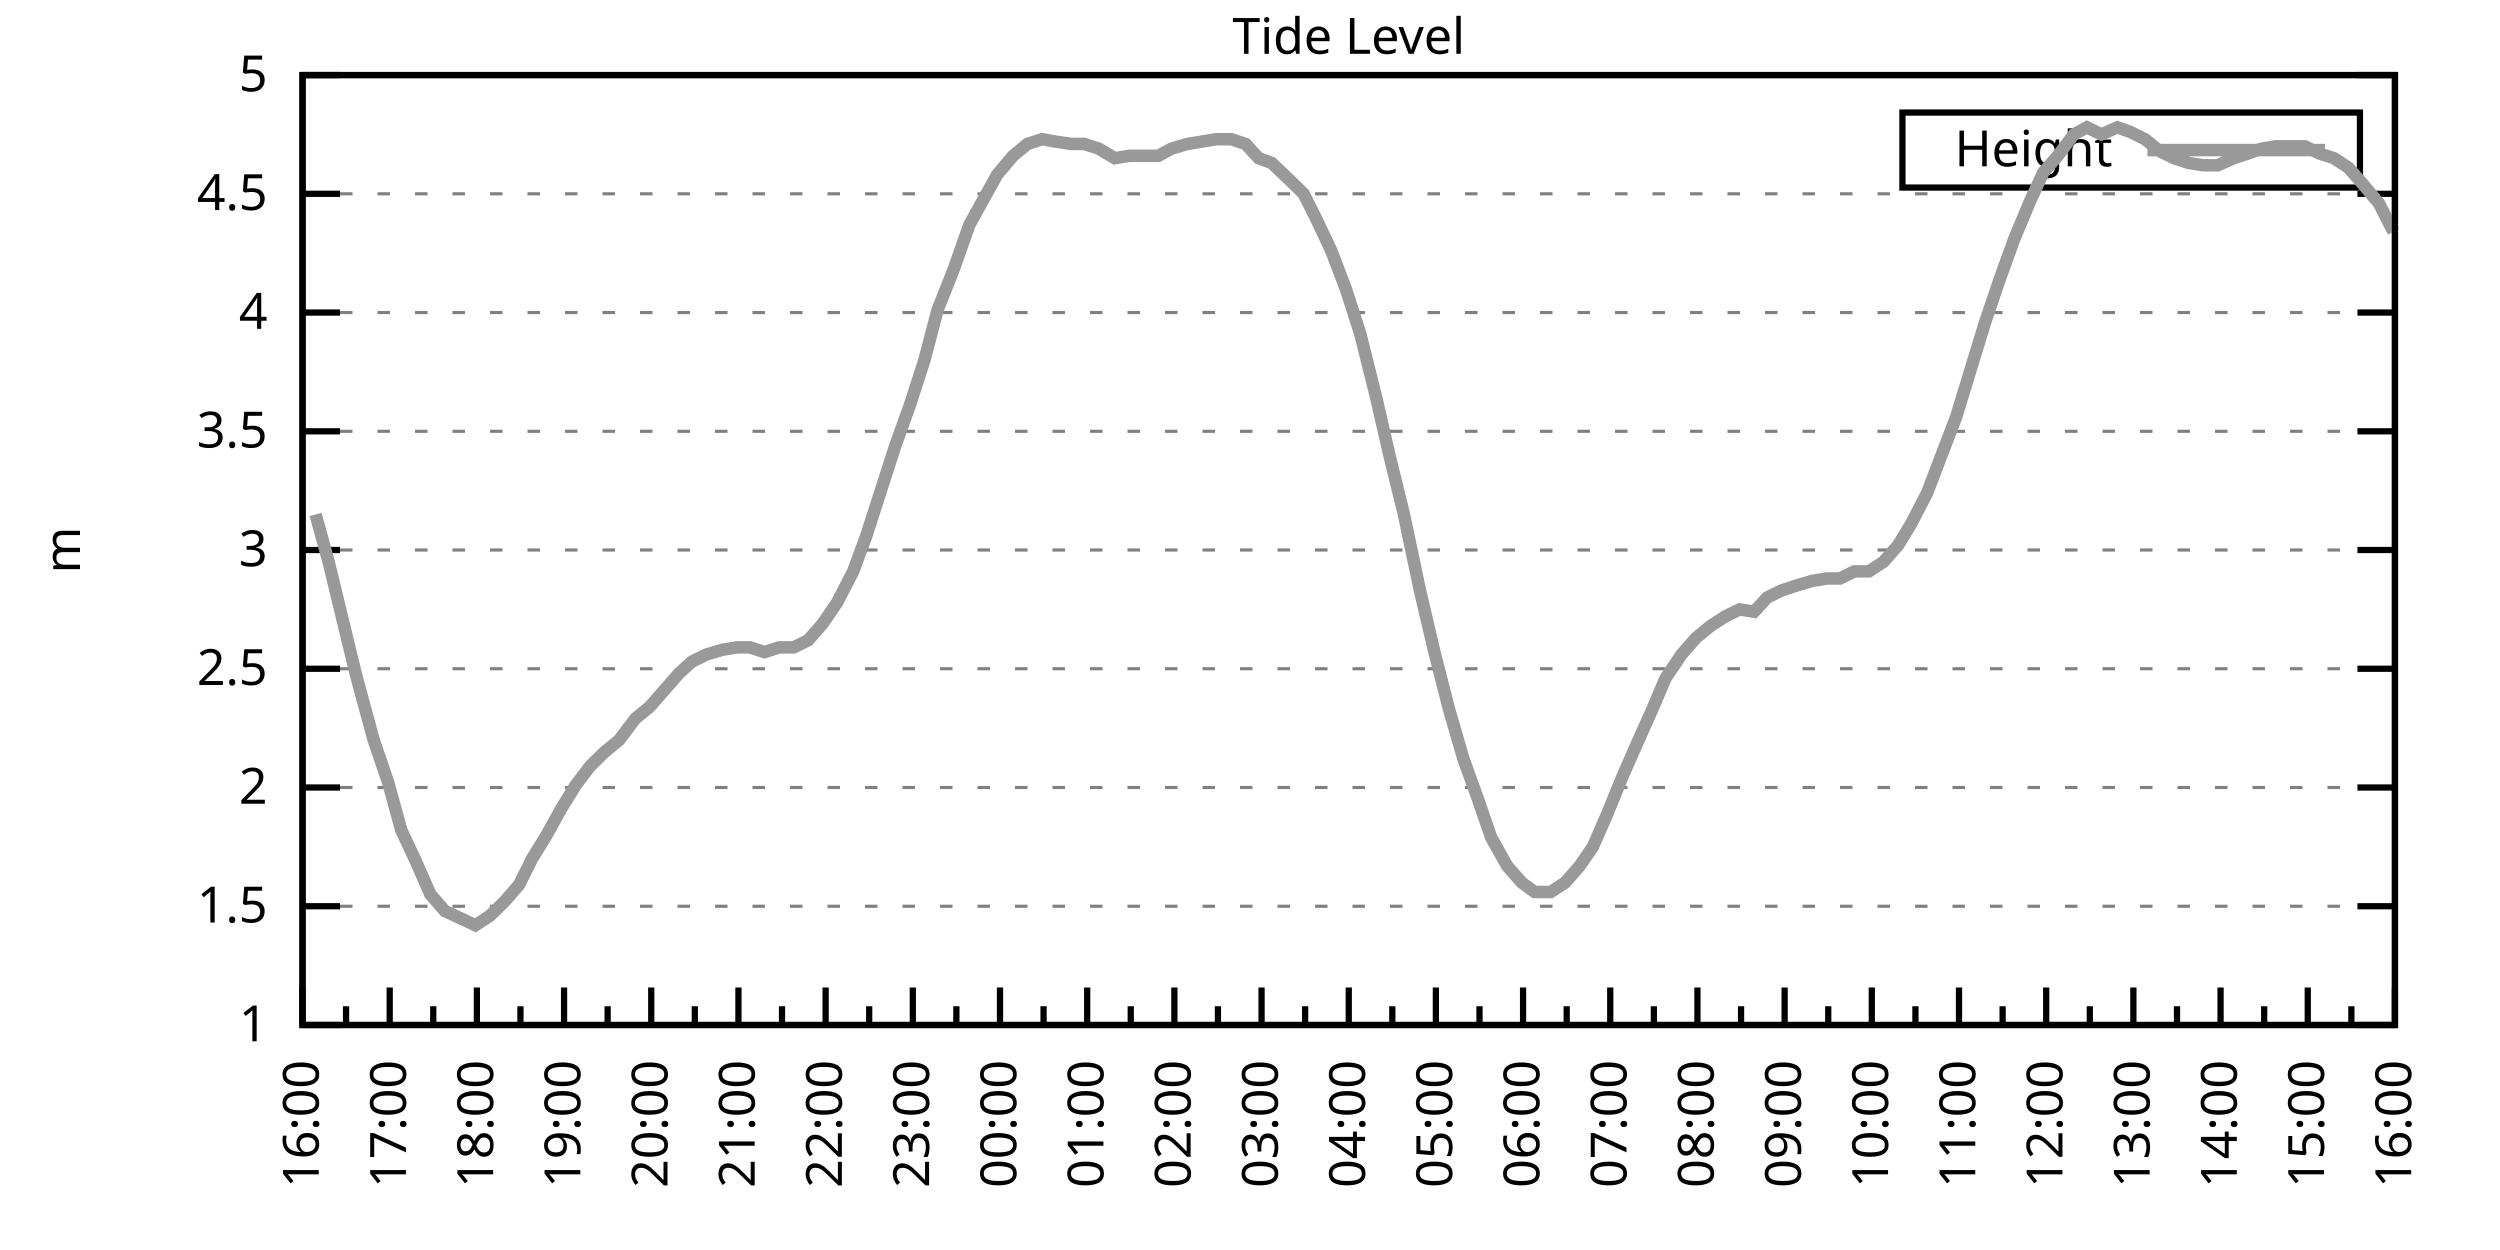
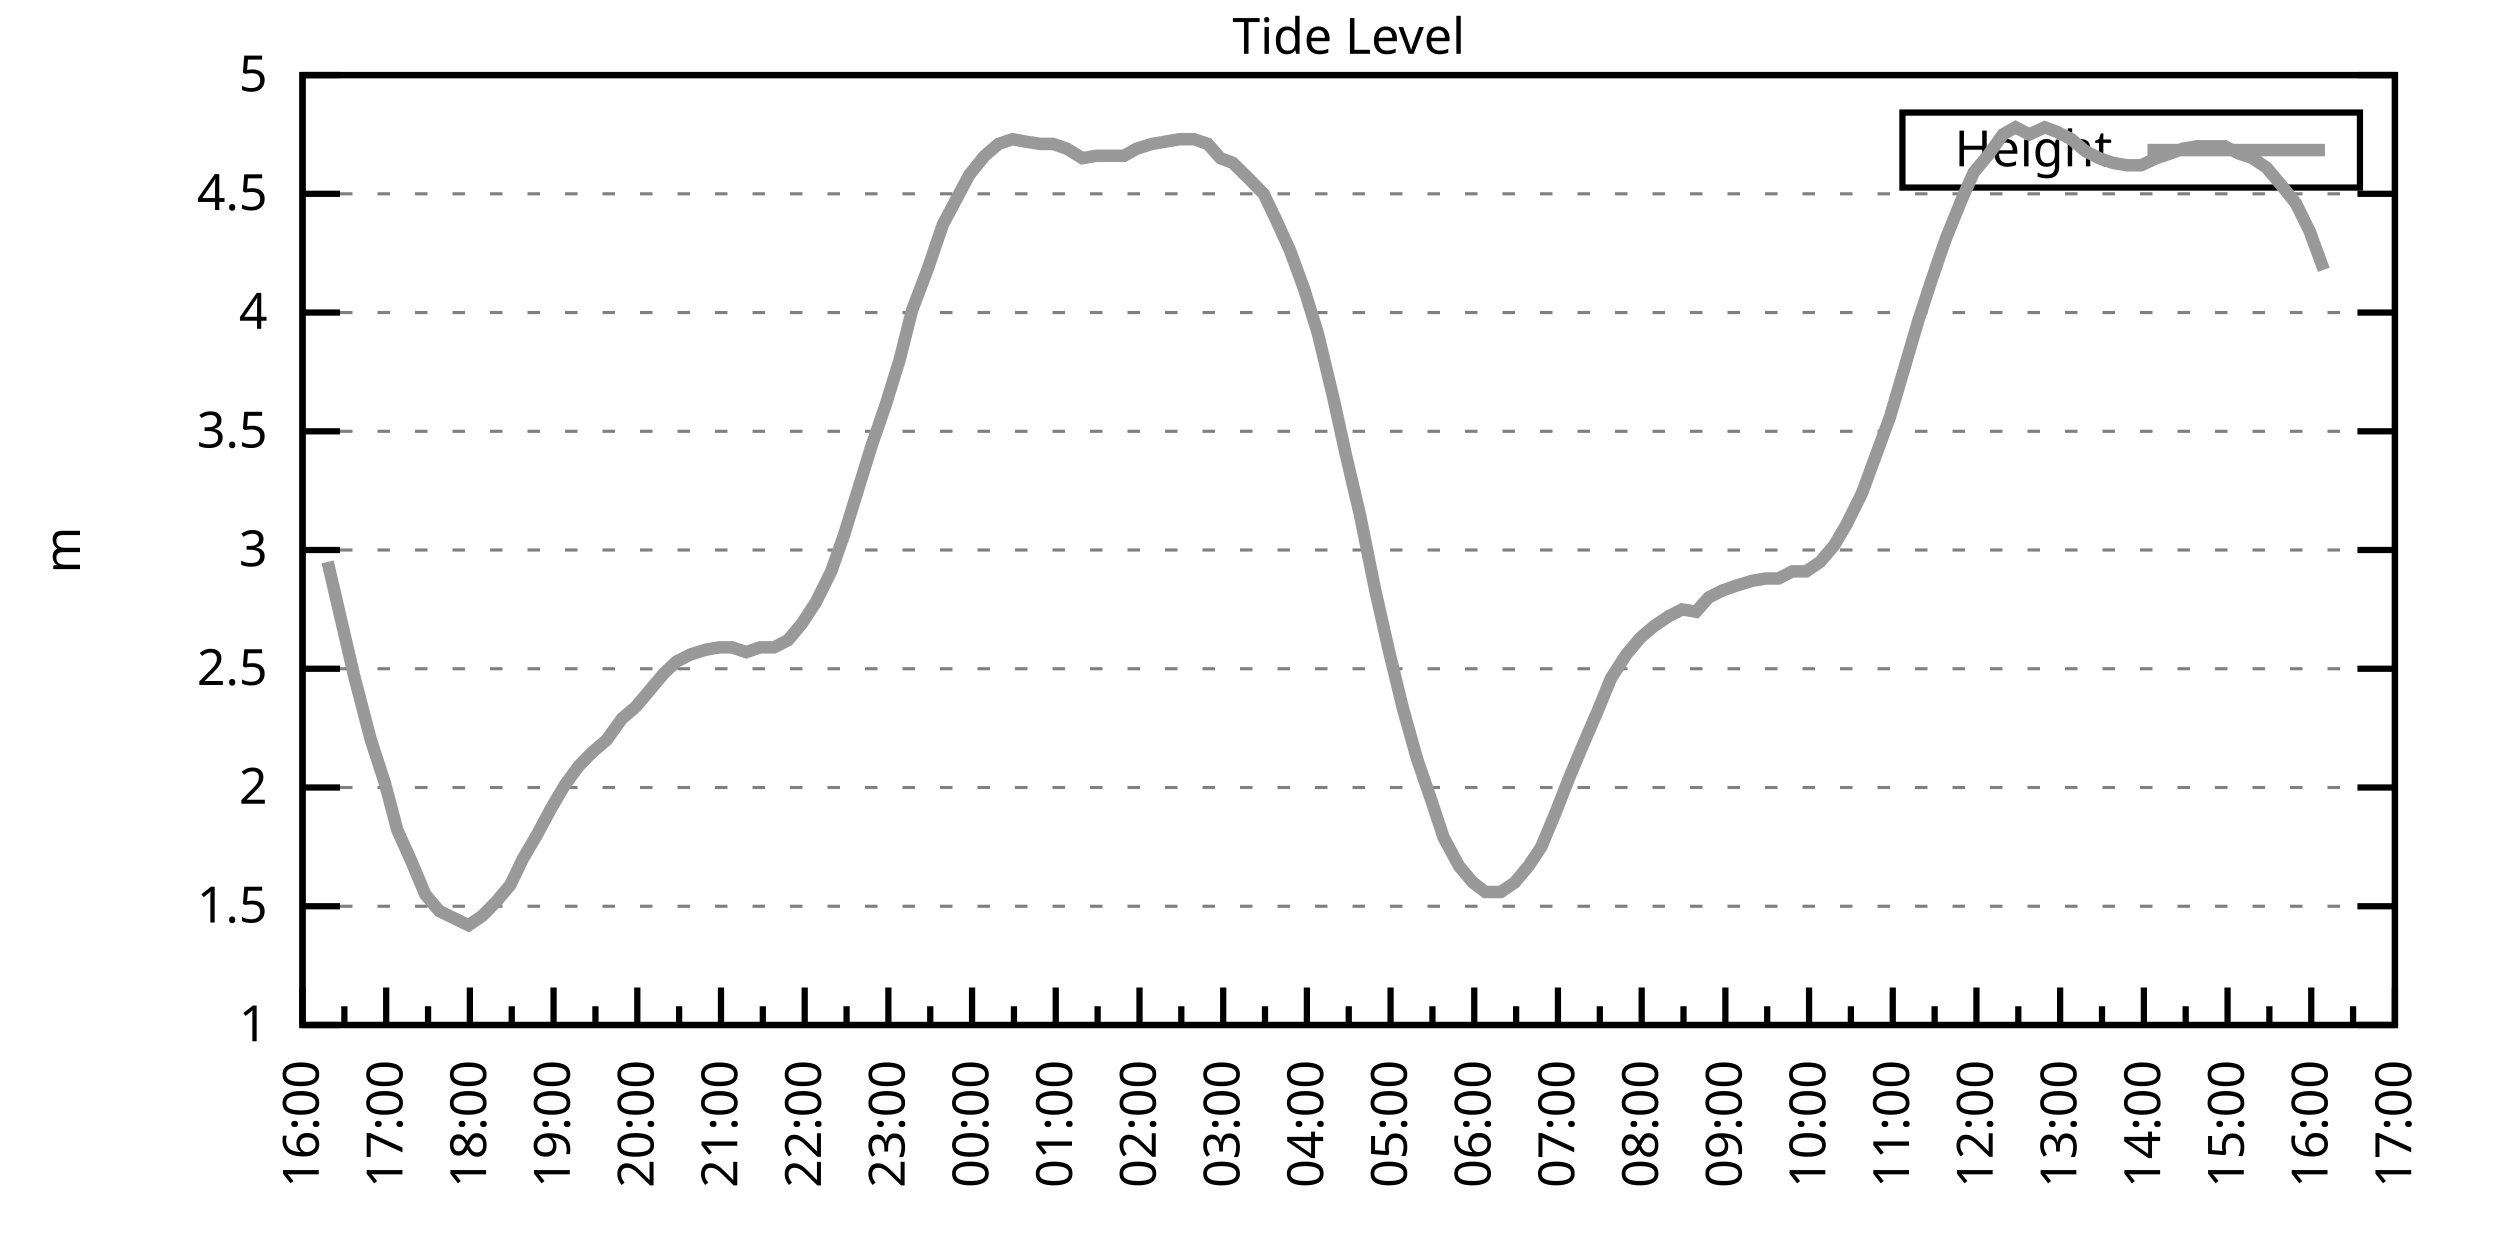
<svg xmlns="http://www.w3.org/2000/svg" xmlns:xlink="http://www.w3.org/1999/xlink" width="400" height="200" viewBox="0 0 400 200">
  <g id="gnuplot_canvas">
    <rect x="0" y="0" width="400" height="200" fill="none" />
    <defs>
      <circle id="gpDot" r="0.5" stroke-width="0.5" stroke="currentColor" />
      <path id="gpPt0" stroke-width="0.333" stroke="currentColor" d="M-1,0 h2 M0,-1 v2" />
      <path id="gpPt1" stroke-width="0.333" stroke="currentColor" d="M-1,-1 L1,1 M1,-1 L-1,1" />
      <path id="gpPt2" stroke-width="0.333" stroke="currentColor" d="M-1,0 L1,0 M0,-1 L0,1 M-1,-1 L1,1 M-1,1 L1,-1" />
      <rect id="gpPt3" stroke-width="0.333" stroke="currentColor" x="-1" y="-1" width="2" height="2" />
      <rect id="gpPt4" stroke-width="0.333" stroke="currentColor" fill="currentColor" x="-1" y="-1" width="2" height="2" />
      <circle id="gpPt5" stroke-width="0.333" stroke="currentColor" cx="0" cy="0" r="1" />
      <use xlink:href="#gpPt5" id="gpPt6" fill="currentColor" stroke="none" />
      <path id="gpPt7" stroke-width="0.333" stroke="currentColor" d="M0,-1.33 L-1.33,0.67 L1.33,0.67 z" />
      <use xlink:href="#gpPt7" id="gpPt8" fill="currentColor" stroke="none" />
      <use xlink:href="#gpPt7" id="gpPt9" stroke="currentColor" transform="rotate(180)" />
      <use xlink:href="#gpPt9" id="gpPt10" fill="currentColor" stroke="none" />
      <use xlink:href="#gpPt3" id="gpPt11" stroke="currentColor" transform="rotate(45)" />
      <use xlink:href="#gpPt11" id="gpPt12" fill="currentColor" stroke="none" />
      <path id="gpPt13" stroke-width="0.333" stroke="currentColor" d="M0,1.330 L1.265,0.411 L0.782,-1.067 L-0.782,-1.076 L-1.265,0.411 z" />
      <use xlink:href="#gpPt13" id="gpPt14" fill="currentColor" stroke="none" />
      <filter id="textbox" filterUnits="objectBoundingBox" x="0" y="0" height="1" width="1">
        <feFlood flood-color="white" flood-opacity="1" result="bgnd" />
        <feComposite in="SourceGraphic" in2="bgnd" operator="atop" />
      </filter>
      <filter id="greybox" filterUnits="objectBoundingBox" x="0" y="0" height="1" width="1">
        <feFlood flood-color="lightgrey" flood-opacity="1" result="grey" />
        <feComposite in="SourceGraphic" in2="grey" operator="atop" />
      </filter>
    </defs>
    <g fill="none" color="white" stroke="currentColor" stroke-width="1.00" stroke-linecap="butt" stroke-linejoin="miter">
</g>
    <g fill="none" color="black" stroke="currentColor" stroke-width="1.00" stroke-linecap="butt" stroke-linejoin="miter">
      <g stroke="none" shape-rendering="crispEdges">
        <polygon fill="rgb(255, 255, 255)" points="48.40,164.00 383.18,164.00 383.18,12.02 48.40,12.02 " />
      </g>
    </g>
    <g fill="none" color="black" stroke="currentColor" stroke-width="1.00" stroke-linecap="butt" stroke-linejoin="miter">
</g>
    <g fill="none" color="black" stroke="black" stroke-width="0.50" stroke-linecap="butt" stroke-linejoin="miter">
</g>
    <g fill="none" color="gray" stroke="currentColor" stroke-width="0.50" stroke-linecap="butt" stroke-linejoin="miter">
      <path stroke="gray" stroke-dasharray="2,4" class="gridline" d="M48.40,164.00 L383.19,164.00  " />
    </g>
    <g fill="none" color="gray" stroke="gray" stroke-width="1.00" stroke-linecap="butt" stroke-linejoin="miter">
</g>
    <g fill="none" color="black" stroke="currentColor" stroke-width="1.00" stroke-linecap="butt" stroke-linejoin="miter">
      <path stroke="black" d="M48.40,164.00 L54.40,164.00 M383.19,164.00 L377.19,164.00  " />
      <g transform="translate(42.80,166.60)" stroke="none" fill="black" font-family="Sans" font-size="8.00" text-anchor="end">
        <text>
          <tspan font-family="Sans"> 1</tspan>
        </text>
      </g>
    </g>
    <g fill="none" color="black" stroke="currentColor" stroke-width="1.00" stroke-linecap="butt" stroke-linejoin="miter">
</g>
    <g fill="none" color="black" stroke="black" stroke-width="0.50" stroke-linecap="butt" stroke-linejoin="miter">
</g>
    <g fill="none" color="gray" stroke="currentColor" stroke-width="0.50" stroke-linecap="butt" stroke-linejoin="miter">
      <path stroke="gray" stroke-dasharray="2,4" class="gridline" d="M48.40,145.00 L383.19,145.00  " />
    </g>
    <g fill="none" color="gray" stroke="gray" stroke-width="1.00" stroke-linecap="butt" stroke-linejoin="miter">
</g>
    <g fill="none" color="black" stroke="currentColor" stroke-width="1.00" stroke-linecap="butt" stroke-linejoin="miter">
      <path stroke="black" d="M48.40,145.00 L54.40,145.00 M383.19,145.00 L377.19,145.00  " />
      <g transform="translate(42.80,147.60)" stroke="none" fill="black" font-family="Sans" font-size="8.00" text-anchor="end">
        <text>
          <tspan font-family="Sans"> 1.5</tspan>
        </text>
      </g>
    </g>
    <g fill="none" color="black" stroke="currentColor" stroke-width="1.00" stroke-linecap="butt" stroke-linejoin="miter">
</g>
    <g fill="none" color="black" stroke="black" stroke-width="0.50" stroke-linecap="butt" stroke-linejoin="miter">
</g>
    <g fill="none" color="gray" stroke="currentColor" stroke-width="0.50" stroke-linecap="butt" stroke-linejoin="miter">
      <path stroke="gray" stroke-dasharray="2,4" class="gridline" d="M48.40,126.00 L383.19,126.00  " />
    </g>
    <g fill="none" color="gray" stroke="gray" stroke-width="1.00" stroke-linecap="butt" stroke-linejoin="miter">
</g>
    <g fill="none" color="black" stroke="currentColor" stroke-width="1.00" stroke-linecap="butt" stroke-linejoin="miter">
      <path stroke="black" d="M48.40,126.00 L54.40,126.00 M383.19,126.00 L377.19,126.00  " />
      <g transform="translate(42.80,128.60)" stroke="none" fill="black" font-family="Sans" font-size="8.00" text-anchor="end">
        <text>
          <tspan font-family="Sans"> 2</tspan>
        </text>
      </g>
    </g>
    <g fill="none" color="black" stroke="currentColor" stroke-width="1.00" stroke-linecap="butt" stroke-linejoin="miter">
</g>
    <g fill="none" color="black" stroke="black" stroke-width="0.50" stroke-linecap="butt" stroke-linejoin="miter">
</g>
    <g fill="none" color="gray" stroke="currentColor" stroke-width="0.50" stroke-linecap="butt" stroke-linejoin="miter">
      <path stroke="gray" stroke-dasharray="2,4" class="gridline" d="M48.40,107.00 L383.19,107.00  " />
    </g>
    <g fill="none" color="gray" stroke="gray" stroke-width="1.00" stroke-linecap="butt" stroke-linejoin="miter">
</g>
    <g fill="none" color="black" stroke="currentColor" stroke-width="1.00" stroke-linecap="butt" stroke-linejoin="miter">
      <path stroke="black" d="M48.40,107.00 L54.40,107.00 M383.19,107.00 L377.19,107.00  " />
      <g transform="translate(42.80,109.60)" stroke="none" fill="black" font-family="Sans" font-size="8.00" text-anchor="end">
        <text>
          <tspan font-family="Sans"> 2.5</tspan>
        </text>
      </g>
    </g>
    <g fill="none" color="black" stroke="currentColor" stroke-width="1.00" stroke-linecap="butt" stroke-linejoin="miter">
</g>
    <g fill="none" color="black" stroke="black" stroke-width="0.50" stroke-linecap="butt" stroke-linejoin="miter">
</g>
    <g fill="none" color="gray" stroke="currentColor" stroke-width="0.50" stroke-linecap="butt" stroke-linejoin="miter">
      <path stroke="gray" stroke-dasharray="2,4" class="gridline" d="M48.40,88.00 L383.19,88.00  " />
    </g>
    <g fill="none" color="gray" stroke="gray" stroke-width="1.00" stroke-linecap="butt" stroke-linejoin="miter">
</g>
    <g fill="none" color="black" stroke="currentColor" stroke-width="1.00" stroke-linecap="butt" stroke-linejoin="miter">
      <path stroke="black" d="M48.40,88.00 L54.40,88.00 M383.19,88.00 L377.19,88.00  " />
      <g transform="translate(42.80,90.60)" stroke="none" fill="black" font-family="Sans" font-size="8.00" text-anchor="end">
        <text>
          <tspan font-family="Sans"> 3</tspan>
        </text>
      </g>
    </g>
    <g fill="none" color="black" stroke="currentColor" stroke-width="1.00" stroke-linecap="butt" stroke-linejoin="miter">
</g>
    <g fill="none" color="black" stroke="black" stroke-width="0.50" stroke-linecap="butt" stroke-linejoin="miter">
</g>
    <g fill="none" color="gray" stroke="currentColor" stroke-width="0.50" stroke-linecap="butt" stroke-linejoin="miter">
      <path stroke="gray" stroke-dasharray="2,4" class="gridline" d="M48.40,69.01 L383.19,69.01  " />
    </g>
    <g fill="none" color="gray" stroke="gray" stroke-width="1.00" stroke-linecap="butt" stroke-linejoin="miter">
</g>
    <g fill="none" color="black" stroke="currentColor" stroke-width="1.00" stroke-linecap="butt" stroke-linejoin="miter">
      <path stroke="black" d="M48.40,69.01 L54.40,69.01 M383.19,69.01 L377.19,69.01  " />
      <g transform="translate(42.80,71.61)" stroke="none" fill="black" font-family="Sans" font-size="8.00" text-anchor="end">
        <text>
          <tspan font-family="Sans"> 3.5</tspan>
        </text>
      </g>
    </g>
    <g fill="none" color="black" stroke="currentColor" stroke-width="1.00" stroke-linecap="butt" stroke-linejoin="miter">
</g>
    <g fill="none" color="black" stroke="black" stroke-width="0.50" stroke-linecap="butt" stroke-linejoin="miter">
</g>
    <g fill="none" color="gray" stroke="currentColor" stroke-width="0.50" stroke-linecap="butt" stroke-linejoin="miter">
      <path stroke="gray" stroke-dasharray="2,4" class="gridline" d="M48.40,50.01 L383.19,50.01  " />
    </g>
    <g fill="none" color="gray" stroke="gray" stroke-width="1.00" stroke-linecap="butt" stroke-linejoin="miter">
</g>
    <g fill="none" color="black" stroke="currentColor" stroke-width="1.00" stroke-linecap="butt" stroke-linejoin="miter">
      <path stroke="black" d="M48.40,50.01 L54.40,50.01 M383.19,50.01 L377.19,50.01  " />
      <g transform="translate(42.80,52.61)" stroke="none" fill="black" font-family="Sans" font-size="8.00" text-anchor="end">
        <text>
          <tspan font-family="Sans"> 4</tspan>
        </text>
      </g>
    </g>
    <g fill="none" color="black" stroke="currentColor" stroke-width="1.00" stroke-linecap="butt" stroke-linejoin="miter">
</g>
    <g fill="none" color="black" stroke="black" stroke-width="0.50" stroke-linecap="butt" stroke-linejoin="miter">
</g>
    <g fill="none" color="gray" stroke="currentColor" stroke-width="0.50" stroke-linecap="butt" stroke-linejoin="miter">
      <path stroke="gray" stroke-dasharray="2,4" class="gridline" d="M48.40,31.01 L383.19,31.01  " />
    </g>
    <g fill="none" color="gray" stroke="gray" stroke-width="1.00" stroke-linecap="butt" stroke-linejoin="miter">
</g>
    <g fill="none" color="black" stroke="currentColor" stroke-width="1.00" stroke-linecap="butt" stroke-linejoin="miter">
      <path stroke="black" d="M48.40,31.01 L54.40,31.01 M383.19,31.01 L377.19,31.01  " />
      <g transform="translate(42.80,33.61)" stroke="none" fill="black" font-family="Sans" font-size="8.00" text-anchor="end">
        <text>
          <tspan font-family="Sans"> 4.5</tspan>
        </text>
      </g>
    </g>
    <g fill="none" color="black" stroke="currentColor" stroke-width="1.00" stroke-linecap="butt" stroke-linejoin="miter">
</g>
    <g fill="none" color="black" stroke="black" stroke-width="0.50" stroke-linecap="butt" stroke-linejoin="miter">
</g>
    <g fill="none" color="gray" stroke="currentColor" stroke-width="0.50" stroke-linecap="butt" stroke-linejoin="miter">
      <path stroke="gray" stroke-dasharray="2,4" class="gridline" d="M48.40,12.01 L383.19,12.01  " />
    </g>
    <g fill="none" color="gray" stroke="gray" stroke-width="1.00" stroke-linecap="butt" stroke-linejoin="miter">
</g>
    <g fill="none" color="black" stroke="currentColor" stroke-width="1.00" stroke-linecap="butt" stroke-linejoin="miter">
      <path stroke="black" d="M48.40,12.01 L54.40,12.01 M383.19,12.01 L377.19,12.01  " />
      <g transform="translate(42.80,14.61)" stroke="none" fill="black" font-family="Sans" font-size="8.00" text-anchor="end">
        <text>
          <tspan font-family="Sans"> 5</tspan>
        </text>
      </g>
    </g>
    <g fill="none" color="black" stroke="currentColor" stroke-width="1.00" stroke-linecap="butt" stroke-linejoin="miter">
      <path stroke="black" d="M48.40,164.00 L48.40,158.00  " />
      <g transform="translate(51.00,169.60) rotate(270)" stroke="none" fill="black" font-family="Sans" font-size="8.00" text-anchor="end">
        <text>
          <tspan font-family="Sans">16:00</tspan>
        </text>
      </g>
    </g>
    <g fill="none" color="black" stroke="currentColor" stroke-width="1.00" stroke-linecap="butt" stroke-linejoin="miter">
-       <path stroke="black" d="M55.37,164.00 L55.37,161.00 M62.35,164.00 L62.35,158.00  " />
-       <g transform="translate(64.95,169.60) rotate(270)" stroke="none" fill="black" font-family="Sans" font-size="8.00" text-anchor="end">
+       <path stroke="black" d="M55.10,164.00 L55.10,161.00 M61.79,164.00 L61.79,158.00  " />
+       <g transform="translate(64.39,169.60) rotate(270)" stroke="none" fill="black" font-family="Sans" font-size="8.00" text-anchor="end">
        <text>
          <tspan font-family="Sans">17:00</tspan>
        </text>
      </g>
    </g>
    <g fill="none" color="black" stroke="currentColor" stroke-width="1.00" stroke-linecap="butt" stroke-linejoin="miter">
-       <path stroke="black" d="M69.32,164.00 L69.32,161.00 M76.30,164.00 L76.30,158.00  " />
-       <g transform="translate(78.90,169.60) rotate(270)" stroke="none" fill="black" font-family="Sans" font-size="8.00" text-anchor="end">
+       <path stroke="black" d="M68.49,164.00 L68.49,161.00 M75.18,164.00 L75.18,158.00  " />
+       <g transform="translate(77.78,169.60) rotate(270)" stroke="none" fill="black" font-family="Sans" font-size="8.00" text-anchor="end">
        <text>
          <tspan font-family="Sans">18:00</tspan>
        </text>
      </g>
    </g>
    <g fill="none" color="black" stroke="currentColor" stroke-width="1.00" stroke-linecap="butt" stroke-linejoin="miter">
-       <path stroke="black" d="M83.27,164.00 L83.27,161.00 M90.25,164.00 L90.25,158.00  " />
-       <g transform="translate(92.85,169.60) rotate(270)" stroke="none" fill="black" font-family="Sans" font-size="8.00" text-anchor="end">
+       <path stroke="black" d="M81.88,164.00 L81.88,161.00 M88.57,164.00 L88.57,158.00  " />
+       <g transform="translate(91.17,169.60) rotate(270)" stroke="none" fill="black" font-family="Sans" font-size="8.00" text-anchor="end">
        <text>
          <tspan font-family="Sans">19:00</tspan>
        </text>
      </g>
    </g>
    <g fill="none" color="black" stroke="currentColor" stroke-width="1.00" stroke-linecap="butt" stroke-linejoin="miter">
-       <path stroke="black" d="M97.22,164.00 L97.22,161.00 M104.20,164.00 L104.20,158.00  " />
-       <g transform="translate(106.80,169.60) rotate(270)" stroke="none" fill="black" font-family="Sans" font-size="8.00" text-anchor="end">
+       <path stroke="black" d="M95.27,164.00 L95.27,161.00 M101.97,164.00 L101.97,158.00  " />
+       <g transform="translate(104.57,169.60) rotate(270)" stroke="none" fill="black" font-family="Sans" font-size="8.00" text-anchor="end">
        <text>
          <tspan font-family="Sans">20:00</tspan>
        </text>
      </g>
    </g>
    <g fill="none" color="black" stroke="currentColor" stroke-width="1.00" stroke-linecap="butt" stroke-linejoin="miter">
-       <path stroke="black" d="M111.17,164.00 L111.17,161.00 M118.15,164.00 L118.15,158.00  " />
-       <g transform="translate(120.75,169.60) rotate(270)" stroke="none" fill="black" font-family="Sans" font-size="8.00" text-anchor="end">
+       <path stroke="black" d="M108.66,164.00 L108.66,161.00 M115.36,164.00 L115.36,158.00  " />
+       <g transform="translate(117.96,169.60) rotate(270)" stroke="none" fill="black" font-family="Sans" font-size="8.00" text-anchor="end">
        <text>
          <tspan font-family="Sans">21:00</tspan>
        </text>
      </g>
    </g>
    <g fill="none" color="black" stroke="currentColor" stroke-width="1.00" stroke-linecap="butt" stroke-linejoin="miter">
-       <path stroke="black" d="M125.12,164.00 L125.12,161.00 M132.10,164.00 L132.10,158.00  " />
-       <g transform="translate(134.70,169.60) rotate(270)" stroke="none" fill="black" font-family="Sans" font-size="8.00" text-anchor="end">
+       <path stroke="black" d="M122.05,164.00 L122.05,161.00 M128.75,164.00 L128.75,158.00  " />
+       <g transform="translate(131.35,169.60) rotate(270)" stroke="none" fill="black" font-family="Sans" font-size="8.00" text-anchor="end">
        <text>
          <tspan font-family="Sans">22:00</tspan>
        </text>
      </g>
    </g>
    <g fill="none" color="black" stroke="currentColor" stroke-width="1.00" stroke-linecap="butt" stroke-linejoin="miter">
-       <path stroke="black" d="M139.07,164.00 L139.07,161.00 M146.05,164.00 L146.05,158.00  " />
-       <g transform="translate(148.65,169.60) rotate(270)" stroke="none" fill="black" font-family="Sans" font-size="8.00" text-anchor="end">
+       <path stroke="black" d="M135.45,164.00 L135.45,161.00 M142.14,164.00 L142.14,158.00  " />
+       <g transform="translate(144.74,169.60) rotate(270)" stroke="none" fill="black" font-family="Sans" font-size="8.00" text-anchor="end">
        <text>
          <tspan font-family="Sans">23:00</tspan>
        </text>
      </g>
    </g>
    <g fill="none" color="black" stroke="currentColor" stroke-width="1.00" stroke-linecap="butt" stroke-linejoin="miter">
-       <path stroke="black" d="M153.02,164.00 L153.02,161.00 M160.00,164.00 L160.00,158.00  " />
-       <g transform="translate(162.60,169.60) rotate(270)" stroke="none" fill="black" font-family="Sans" font-size="8.00" text-anchor="end">
+       <path stroke="black" d="M148.84,164.00 L148.84,161.00 M155.53,164.00 L155.53,158.00  " />
+       <g transform="translate(158.13,169.60) rotate(270)" stroke="none" fill="black" font-family="Sans" font-size="8.00" text-anchor="end">
        <text>
          <tspan font-family="Sans">00:00</tspan>
        </text>
      </g>
    </g>
    <g fill="none" color="black" stroke="currentColor" stroke-width="1.00" stroke-linecap="butt" stroke-linejoin="miter">
-       <path stroke="black" d="M166.97,164.00 L166.97,161.00 M173.95,164.00 L173.95,158.00  " />
-       <g transform="translate(176.55,169.60) rotate(270)" stroke="none" fill="black" font-family="Sans" font-size="8.00" text-anchor="end">
+       <path stroke="black" d="M162.23,164.00 L162.23,161.00 M168.92,164.00 L168.92,158.00  " />
+       <g transform="translate(171.52,169.60) rotate(270)" stroke="none" fill="black" font-family="Sans" font-size="8.00" text-anchor="end">
        <text>
          <tspan font-family="Sans">01:00</tspan>
        </text>
      </g>
    </g>
    <g fill="none" color="black" stroke="currentColor" stroke-width="1.00" stroke-linecap="butt" stroke-linejoin="miter">
-       <path stroke="black" d="M180.92,164.00 L180.92,161.00 M187.90,164.00 L187.90,158.00  " />
-       <g transform="translate(190.50,169.60) rotate(270)" stroke="none" fill="black" font-family="Sans" font-size="8.00" text-anchor="end">
+       <path stroke="black" d="M175.62,164.00 L175.62,161.00 M182.32,164.00 L182.32,158.00  " />
+       <g transform="translate(184.92,169.60) rotate(270)" stroke="none" fill="black" font-family="Sans" font-size="8.00" text-anchor="end">
        <text>
          <tspan font-family="Sans">02:00</tspan>
        </text>
      </g>
    </g>
    <g fill="none" color="black" stroke="currentColor" stroke-width="1.00" stroke-linecap="butt" stroke-linejoin="miter">
-       <path stroke="black" d="M194.87,164.00 L194.87,161.00 M201.85,164.00 L201.85,158.00  " />
-       <g transform="translate(204.45,169.60) rotate(270)" stroke="none" fill="black" font-family="Sans" font-size="8.00" text-anchor="end">
+       <path stroke="black" d="M189.01,164.00 L189.01,161.00 M195.71,164.00 L195.71,158.00  " />
+       <g transform="translate(198.31,169.60) rotate(270)" stroke="none" fill="black" font-family="Sans" font-size="8.00" text-anchor="end">
        <text>
          <tspan font-family="Sans">03:00</tspan>
        </text>
      </g>
    </g>
    <g fill="none" color="black" stroke="currentColor" stroke-width="1.00" stroke-linecap="butt" stroke-linejoin="miter">
-       <path stroke="black" d="M208.82,164.00 L208.82,161.00 M215.80,164.00 L215.80,158.00  " />
-       <g transform="translate(218.40,169.60) rotate(270)" stroke="none" fill="black" font-family="Sans" font-size="8.00" text-anchor="end">
+       <path stroke="black" d="M202.40,164.00 L202.40,161.00 M209.10,164.00 L209.10,158.00  " />
+       <g transform="translate(211.70,169.60) rotate(270)" stroke="none" fill="black" font-family="Sans" font-size="8.00" text-anchor="end">
        <text>
          <tspan font-family="Sans">04:00</tspan>
        </text>
      </g>
    </g>
    <g fill="none" color="black" stroke="currentColor" stroke-width="1.00" stroke-linecap="butt" stroke-linejoin="miter">
-       <path stroke="black" d="M222.77,164.00 L222.77,161.00 M229.74,164.00 L229.74,158.00  " />
-       <g transform="translate(232.34,169.60) rotate(270)" stroke="none" fill="black" font-family="Sans" font-size="8.00" text-anchor="end">
+       <path stroke="black" d="M215.80,164.00 L215.80,161.00 M222.49,164.00 L222.49,158.00  " />
+       <g transform="translate(225.09,169.60) rotate(270)" stroke="none" fill="black" font-family="Sans" font-size="8.00" text-anchor="end">
        <text>
          <tspan font-family="Sans">05:00</tspan>
        </text>
      </g>
    </g>
    <g fill="none" color="black" stroke="currentColor" stroke-width="1.00" stroke-linecap="butt" stroke-linejoin="miter">
-       <path stroke="black" d="M236.72,164.00 L236.72,161.00 M243.69,164.00 L243.69,158.00  " />
-       <g transform="translate(246.29,169.60) rotate(270)" stroke="none" fill="black" font-family="Sans" font-size="8.00" text-anchor="end">
+       <path stroke="black" d="M229.19,164.00 L229.19,161.00 M235.88,164.00 L235.88,158.00  " />
+       <g transform="translate(238.48,169.60) rotate(270)" stroke="none" fill="black" font-family="Sans" font-size="8.00" text-anchor="end">
        <text>
          <tspan font-family="Sans">06:00</tspan>
        </text>
      </g>
    </g>
    <g fill="none" color="black" stroke="currentColor" stroke-width="1.00" stroke-linecap="butt" stroke-linejoin="miter">
-       <path stroke="black" d="M250.67,164.00 L250.67,161.00 M257.64,164.00 L257.64,158.00  " />
-       <g transform="translate(260.24,169.60) rotate(270)" stroke="none" fill="black" font-family="Sans" font-size="8.00" text-anchor="end">
+       <path stroke="black" d="M242.58,164.00 L242.58,161.00 M249.27,164.00 L249.27,158.00  " />
+       <g transform="translate(251.87,169.60) rotate(270)" stroke="none" fill="black" font-family="Sans" font-size="8.00" text-anchor="end">
        <text>
          <tspan font-family="Sans">07:00</tspan>
        </text>
      </g>
    </g>
    <g fill="none" color="black" stroke="currentColor" stroke-width="1.00" stroke-linecap="butt" stroke-linejoin="miter">
-       <path stroke="black" d="M264.62,164.00 L264.62,161.00 M271.59,164.00 L271.59,158.00  " />
-       <g transform="translate(274.19,169.60) rotate(270)" stroke="none" fill="black" font-family="Sans" font-size="8.00" text-anchor="end">
+       <path stroke="black" d="M255.97,164.00 L255.97,161.00 M262.67,164.00 L262.67,158.00  " />
+       <g transform="translate(265.27,169.60) rotate(270)" stroke="none" fill="black" font-family="Sans" font-size="8.00" text-anchor="end">
        <text>
          <tspan font-family="Sans">08:00</tspan>
        </text>
      </g>
    </g>
    <g fill="none" color="black" stroke="currentColor" stroke-width="1.00" stroke-linecap="butt" stroke-linejoin="miter">
-       <path stroke="black" d="M278.57,164.00 L278.57,161.00 M285.54,164.00 L285.54,158.00  " />
-       <g transform="translate(288.14,169.60) rotate(270)" stroke="none" fill="black" font-family="Sans" font-size="8.00" text-anchor="end">
+       <path stroke="black" d="M269.36,164.00 L269.36,161.00 M276.06,164.00 L276.06,158.00  " />
+       <g transform="translate(278.66,169.60) rotate(270)" stroke="none" fill="black" font-family="Sans" font-size="8.00" text-anchor="end">
        <text>
          <tspan font-family="Sans">09:00</tspan>
        </text>
      </g>
    </g>
    <g fill="none" color="black" stroke="currentColor" stroke-width="1.00" stroke-linecap="butt" stroke-linejoin="miter">
-       <path stroke="black" d="M292.52,164.00 L292.52,161.00 M299.49,164.00 L299.49,158.00  " />
-       <g transform="translate(302.09,169.60) rotate(270)" stroke="none" fill="black" font-family="Sans" font-size="8.00" text-anchor="end">
+       <path stroke="black" d="M282.75,164.00 L282.75,161.00 M289.45,164.00 L289.45,158.00  " />
+       <g transform="translate(292.05,169.60) rotate(270)" stroke="none" fill="black" font-family="Sans" font-size="8.00" text-anchor="end">
        <text>
          <tspan font-family="Sans">10:00</tspan>
        </text>
      </g>
    </g>
    <g fill="none" color="black" stroke="currentColor" stroke-width="1.00" stroke-linecap="butt" stroke-linejoin="miter">
-       <path stroke="black" d="M306.47,164.00 L306.47,161.00 M313.44,164.00 L313.44,158.00  " />
-       <g transform="translate(316.04,169.60) rotate(270)" stroke="none" fill="black" font-family="Sans" font-size="8.00" text-anchor="end">
+       <path stroke="black" d="M296.14,164.00 L296.14,161.00 M302.84,164.00 L302.84,158.00  " />
+       <g transform="translate(305.44,169.60) rotate(270)" stroke="none" fill="black" font-family="Sans" font-size="8.00" text-anchor="end">
        <text>
          <tspan font-family="Sans">11:00</tspan>
        </text>
      </g>
    </g>
    <g fill="none" color="black" stroke="currentColor" stroke-width="1.00" stroke-linecap="butt" stroke-linejoin="miter">
-       <path stroke="black" d="M320.42,164.00 L320.42,161.00 M327.39,164.00 L327.39,158.00  " />
-       <g transform="translate(329.99,169.60) rotate(270)" stroke="none" fill="black" font-family="Sans" font-size="8.00" text-anchor="end">
+       <path stroke="black" d="M309.54,164.00 L309.54,161.00 M316.23,164.00 L316.23,158.00  " />
+       <g transform="translate(318.83,169.60) rotate(270)" stroke="none" fill="black" font-family="Sans" font-size="8.00" text-anchor="end">
        <text>
          <tspan font-family="Sans">12:00</tspan>
        </text>
      </g>
    </g>
    <g fill="none" color="black" stroke="currentColor" stroke-width="1.00" stroke-linecap="butt" stroke-linejoin="miter">
-       <path stroke="black" d="M334.37,164.00 L334.37,161.00 M341.34,164.00 L341.34,158.00  " />
-       <g transform="translate(343.94,169.60) rotate(270)" stroke="none" fill="black" font-family="Sans" font-size="8.00" text-anchor="end">
+       <path stroke="black" d="M322.93,164.00 L322.93,161.00 M329.62,164.00 L329.62,158.00  " />
+       <g transform="translate(332.22,169.60) rotate(270)" stroke="none" fill="black" font-family="Sans" font-size="8.00" text-anchor="end">
        <text>
          <tspan font-family="Sans">13:00</tspan>
        </text>
      </g>
    </g>
    <g fill="none" color="black" stroke="currentColor" stroke-width="1.00" stroke-linecap="butt" stroke-linejoin="miter">
-       <path stroke="black" d="M348.32,164.00 L348.32,161.00 M355.29,164.00 L355.29,158.00  " />
-       <g transform="translate(357.89,169.60) rotate(270)" stroke="none" fill="black" font-family="Sans" font-size="8.00" text-anchor="end">
+       <path stroke="black" d="M336.32,164.00 L336.32,161.00 M343.02,164.00 L343.02,158.00  " />
+       <g transform="translate(345.62,169.60) rotate(270)" stroke="none" fill="black" font-family="Sans" font-size="8.00" text-anchor="end">
        <text>
          <tspan font-family="Sans">14:00</tspan>
        </text>
      </g>
    </g>
    <g fill="none" color="black" stroke="currentColor" stroke-width="1.00" stroke-linecap="butt" stroke-linejoin="miter">
-       <path stroke="black" d="M362.27,164.00 L362.27,161.00 M369.24,164.00 L369.24,158.00  " />
-       <g transform="translate(371.84,169.60) rotate(270)" stroke="none" fill="black" font-family="Sans" font-size="8.00" text-anchor="end">
+       <path stroke="black" d="M349.71,164.00 L349.71,161.00 M356.41,164.00 L356.41,158.00  " />
+       <g transform="translate(359.01,169.60) rotate(270)" stroke="none" fill="black" font-family="Sans" font-size="8.00" text-anchor="end">
        <text>
          <tspan font-family="Sans">15:00</tspan>
        </text>
      </g>
    </g>
    <g fill="none" color="black" stroke="currentColor" stroke-width="1.00" stroke-linecap="butt" stroke-linejoin="miter">
-       <path stroke="black" d="M376.22,164.00 L376.22,161.00 M383.19,164.00 L383.19,158.00  " />
+       <path stroke="black" d="M363.10,164.00 L363.10,161.00 M369.80,164.00 L369.80,158.00  " />
+       <g transform="translate(372.40,169.60) rotate(270)" stroke="none" fill="black" font-family="Sans" font-size="8.00" text-anchor="end">
+         <text>
+           <tspan font-family="Sans">16:00</tspan>
+         </text>
+       </g>
+     </g>
+     <g fill="none" color="black" stroke="currentColor" stroke-width="1.00" stroke-linecap="butt" stroke-linejoin="miter">
+       <path stroke="black" d="M376.49,164.00 L376.49,161.00 M383.19,164.00 L383.19,158.00  " />
      <g transform="translate(385.79,169.60) rotate(270)" stroke="none" fill="black" font-family="Sans" font-size="8.00" text-anchor="end">
        <text>
-           <tspan font-family="Sans">16:00</tspan>
+           <tspan font-family="Sans">17:00</tspan>
        </text>
      </g>
    </g>
    <g fill="none" color="black" stroke="currentColor" stroke-width="1.00" stroke-linecap="butt" stroke-linejoin="miter">
</g>
    <g fill="none" color="black" stroke="currentColor" stroke-width="1.00" stroke-linecap="butt" stroke-linejoin="miter">
      <path stroke="black" d="M48.40,12.01 L48.40,164.00 L383.19,164.00 L383.19,12.01 L48.40,12.01 Z  " />
    </g>
    <g fill="none" color="black" stroke="currentColor" stroke-width="1.00" stroke-linecap="butt" stroke-linejoin="miter">
      <g transform="translate(12.80,88.01) rotate(270)" stroke="none" fill="black" font-family="Sans" font-size="8.00" text-anchor="middle">
        <text>
          <tspan font-family="Sans">m</tspan>
        </text>
      </g>
    </g>
    <g fill="none" color="black" stroke="currentColor" stroke-width="1.00" stroke-linecap="butt" stroke-linejoin="miter">
</g>
    <g fill="none" color="black" stroke="currentColor" stroke-width="1.00" stroke-linecap="butt" stroke-linejoin="miter">
      <path stroke="black" d="M304.39,30.01 L304.39,18.01 L377.59,18.01 L377.59,30.01 L304.39,30.01 Z  " />
    </g>
    <g id="Tide_level_plot_1">
      <g fill="none" color="white" stroke="black" stroke-width="2.00" stroke-linecap="butt" stroke-linejoin="miter">
</g>
      <g fill="none" color="black" stroke="currentColor" stroke-width="2.00" stroke-linecap="butt" stroke-linejoin="miter">
        <g transform="translate(337.99,26.61)" stroke="none" fill="black" font-family="Sans" font-size="8.00" text-anchor="end">
          <text>
            <tspan font-family="Sans">Height</tspan>
          </text>
        </g>
      </g>
      <g fill="none" color="black" stroke="currentColor" stroke-width="2.00" stroke-linecap="butt" stroke-linejoin="miter">
-         <path stroke="rgb(153, 153, 153)" d="M343.59,24.01 L371.99,24.01 M50.49,82.31 L52.58,89.90 L57.00,108.14 L59.79,118.40 L62.12,125.24 L64.21,132.84   L66.53,137.78 L68.86,143.10 L71.18,145.76 L76.07,148.04 L78.39,146.52 L80.72,144.24 L83.04,141.58 L85.13,137.40   L87.46,133.60 L89.78,129.42 L92.11,125.62 L94.43,122.58 L96.76,120.30 L99.08,118.40 L101.64,114.98 L103.97,113.08   L106.29,110.42 L108.62,107.76 L110.71,105.86 L113.03,104.72 L115.59,103.96 L117.92,103.58 L120.01,103.58 L122.33,104.34   L124.66,103.58 L126.98,103.58 L129.31,102.44 L131.63,99.78 L133.96,96.36 L136.51,91.42 L138.61,85.73 L140.93,78.51   L143.26,71.29 L145.58,64.83 L147.91,57.61 L150.00,49.63 L152.56,43.17 L155.11,35.95 L159.53,27.97 L162.09,24.93   L164.41,23.03 L166.74,22.27 L168.83,22.65 L171.39,23.03 L173.48,23.03 L175.81,23.79 L178.36,25.31 L180.69,24.93   L182.78,24.93 L185.34,24.93 L187.43,23.79 L189.99,23.03 L192.31,22.65 L194.64,22.27 L196.96,22.27 L199.29,23.03   L201.38,25.31 L203.47,26.07 L206.26,28.73 L208.59,31.01 L210.68,35.19 L213.01,40.13 L215.33,46.21 L217.65,53.43   L220.21,63.69 L222.30,72.81 L224.63,82.31 L227.19,94.46 L229.51,104.34 L231.84,113.46 L234.16,121.44 L236.49,127.90   L238.58,133.98 L241.14,138.54 L243.46,141.20 L245.55,142.72 L248.11,142.72 L250.44,141.20 L252.76,138.54 L254.85,135.50   L257.18,130.18 L259.50,124.48 L261.83,119.16 L264.39,113.46 L266.48,108.52 L269.04,104.72 L271.36,102.06 L273.69,100.16   L276.01,98.64 L278.34,97.50 L280.66,97.88 L282.75,95.60 L285.08,94.46 L287.40,93.70 L289.96,92.94 L292.29,92.56   L294.38,92.56 L296.70,91.42 L299.03,91.42 L301.35,89.90 L303.68,87.25 L305.77,83.83 L308.33,78.89 L310.65,72.81   L312.98,66.73 L315.30,59.13 L317.63,51.53 L319.95,44.69 L322.28,38.23 L324.83,32.15 L326.93,27.59 L329.25,24.93   L331.81,21.51 L333.90,20.37 L336.23,21.51 L338.78,20.37 L340.88,21.13 L343.20,22.27 L345.53,24.17 L347.85,25.31   L350.18,26.07 L352.50,26.45 L354.83,26.45 L357.38,25.31 L359.71,24.55 L361.80,23.79 L364.13,23.41 L366.45,23.41   L368.78,23.41 L371.10,24.55 L373.43,25.31 L375.75,26.83 L378.08,29.49 L380.63,32.53 L382.96,37.09  " />
+         <path stroke="rgb(153, 153, 153)" d="M343.59,24.01 L371.99,24.01 M52.42,89.90 L56.66,108.14 L59.34,118.40 L61.57,125.24 L63.58,132.84 L65.81,137.78   L68.04,143.10 L70.27,145.76 L74.96,148.04 L77.19,146.52 L79.42,144.24 L81.66,141.58 L83.66,137.40 L85.90,133.60   L88.13,129.42 L90.36,125.62 L92.59,122.58 L94.82,120.30 L97.06,118.40 L99.51,114.98 L101.74,113.08 L103.98,110.42   L106.21,107.76 L108.22,105.86 L110.45,104.72 L112.90,103.96 L115.13,103.58 L117.14,103.58 L119.38,104.34 L121.61,103.58   L123.84,103.58 L126.07,102.44 L128.30,99.78 L130.54,96.36 L132.99,91.42 L135.00,85.73 L137.23,78.51 L139.46,71.29   L141.69,64.83 L143.93,57.61 L145.94,49.63 L148.39,43.17 L150.85,35.95 L155.09,27.97 L157.54,24.93 L159.77,23.03   L162.01,22.27 L164.01,22.65 L166.47,23.03 L168.48,23.03 L170.71,23.79 L173.17,25.31 L175.40,24.93 L177.41,24.93   L179.86,24.93 L181.87,23.79 L184.32,23.03 L186.56,22.65 L188.79,22.27 L191.02,22.27 L193.25,23.03 L195.26,25.31   L197.27,26.07 L199.95,28.73 L202.18,31.01 L204.19,35.19 L206.42,40.13 L208.65,46.21 L210.88,53.43 L213.34,63.69   L215.35,72.81 L217.58,82.31 L220.04,94.46 L222.27,104.34 L224.50,113.46 L226.73,121.44 L228.96,127.90 L230.97,133.98   L233.43,138.54 L235.66,141.20 L237.67,142.72 L240.12,142.72 L242.36,141.20 L244.59,138.54 L246.60,135.50 L248.83,130.18   L251.06,124.48 L253.29,119.16 L255.75,113.46 L257.76,108.52 L260.21,104.72 L262.44,102.06 L264.67,100.16 L266.91,98.64   L269.14,97.50 L271.37,97.88 L273.38,95.60 L275.61,94.46 L277.84,93.70 L280.30,92.94 L282.53,92.56 L284.54,92.56   L286.77,91.42 L289.00,91.42 L291.23,89.90 L293.47,87.25 L295.48,83.83 L297.93,78.89 L300.16,72.81 L302.39,66.73   L304.63,59.13 L306.86,51.53 L309.09,44.69 L311.32,38.23 L313.78,32.15 L315.79,27.59 L318.02,24.93 L320.47,21.51   L322.48,20.37 L324.71,21.51 L327.17,20.37 L329.18,21.13 L331.41,22.27 L333.64,24.17 L335.87,25.31 L338.10,26.07   L340.34,26.45 L342.57,26.45 L345.02,25.31 L347.26,24.55 L349.26,23.79 L351.50,23.41 L353.73,23.41 L355.96,23.41   L358.19,24.55 L360.42,25.31 L362.66,26.83 L364.89,29.49 L367.34,32.53 L369.58,37.09 L371.81,43.17  " />
      </g>
    </g>
    <g fill="none" color="black" stroke="currentColor" stroke-width="2.00" stroke-linecap="butt" stroke-linejoin="miter">
</g>
    <g fill="none" color="black" stroke="black" stroke-width="1.00" stroke-linecap="butt" stroke-linejoin="miter">
</g>
    <g fill="none" color="black" stroke="currentColor" stroke-width="1.00" stroke-linecap="butt" stroke-linejoin="miter">
      <path stroke="black" d="M48.40,12.01 L48.40,164.00 L383.19,164.00 L383.19,12.01 L48.40,12.01 Z  " />
    </g>
    <g fill="none" color="black" stroke="currentColor" stroke-width="1.00" stroke-linecap="butt" stroke-linejoin="miter">
      <g transform="translate(215.79,8.61)" stroke="none" fill="black" font-family="Sans" font-size="8.00" text-anchor="middle">
        <text>
          <tspan font-family="Sans">Tide Level</tspan>
        </text>
      </g>
    </g>
    <g fill="none" color="black" stroke="currentColor" stroke-width="1.00" stroke-linecap="butt" stroke-linejoin="miter">
</g>
  </g>
</svg>
